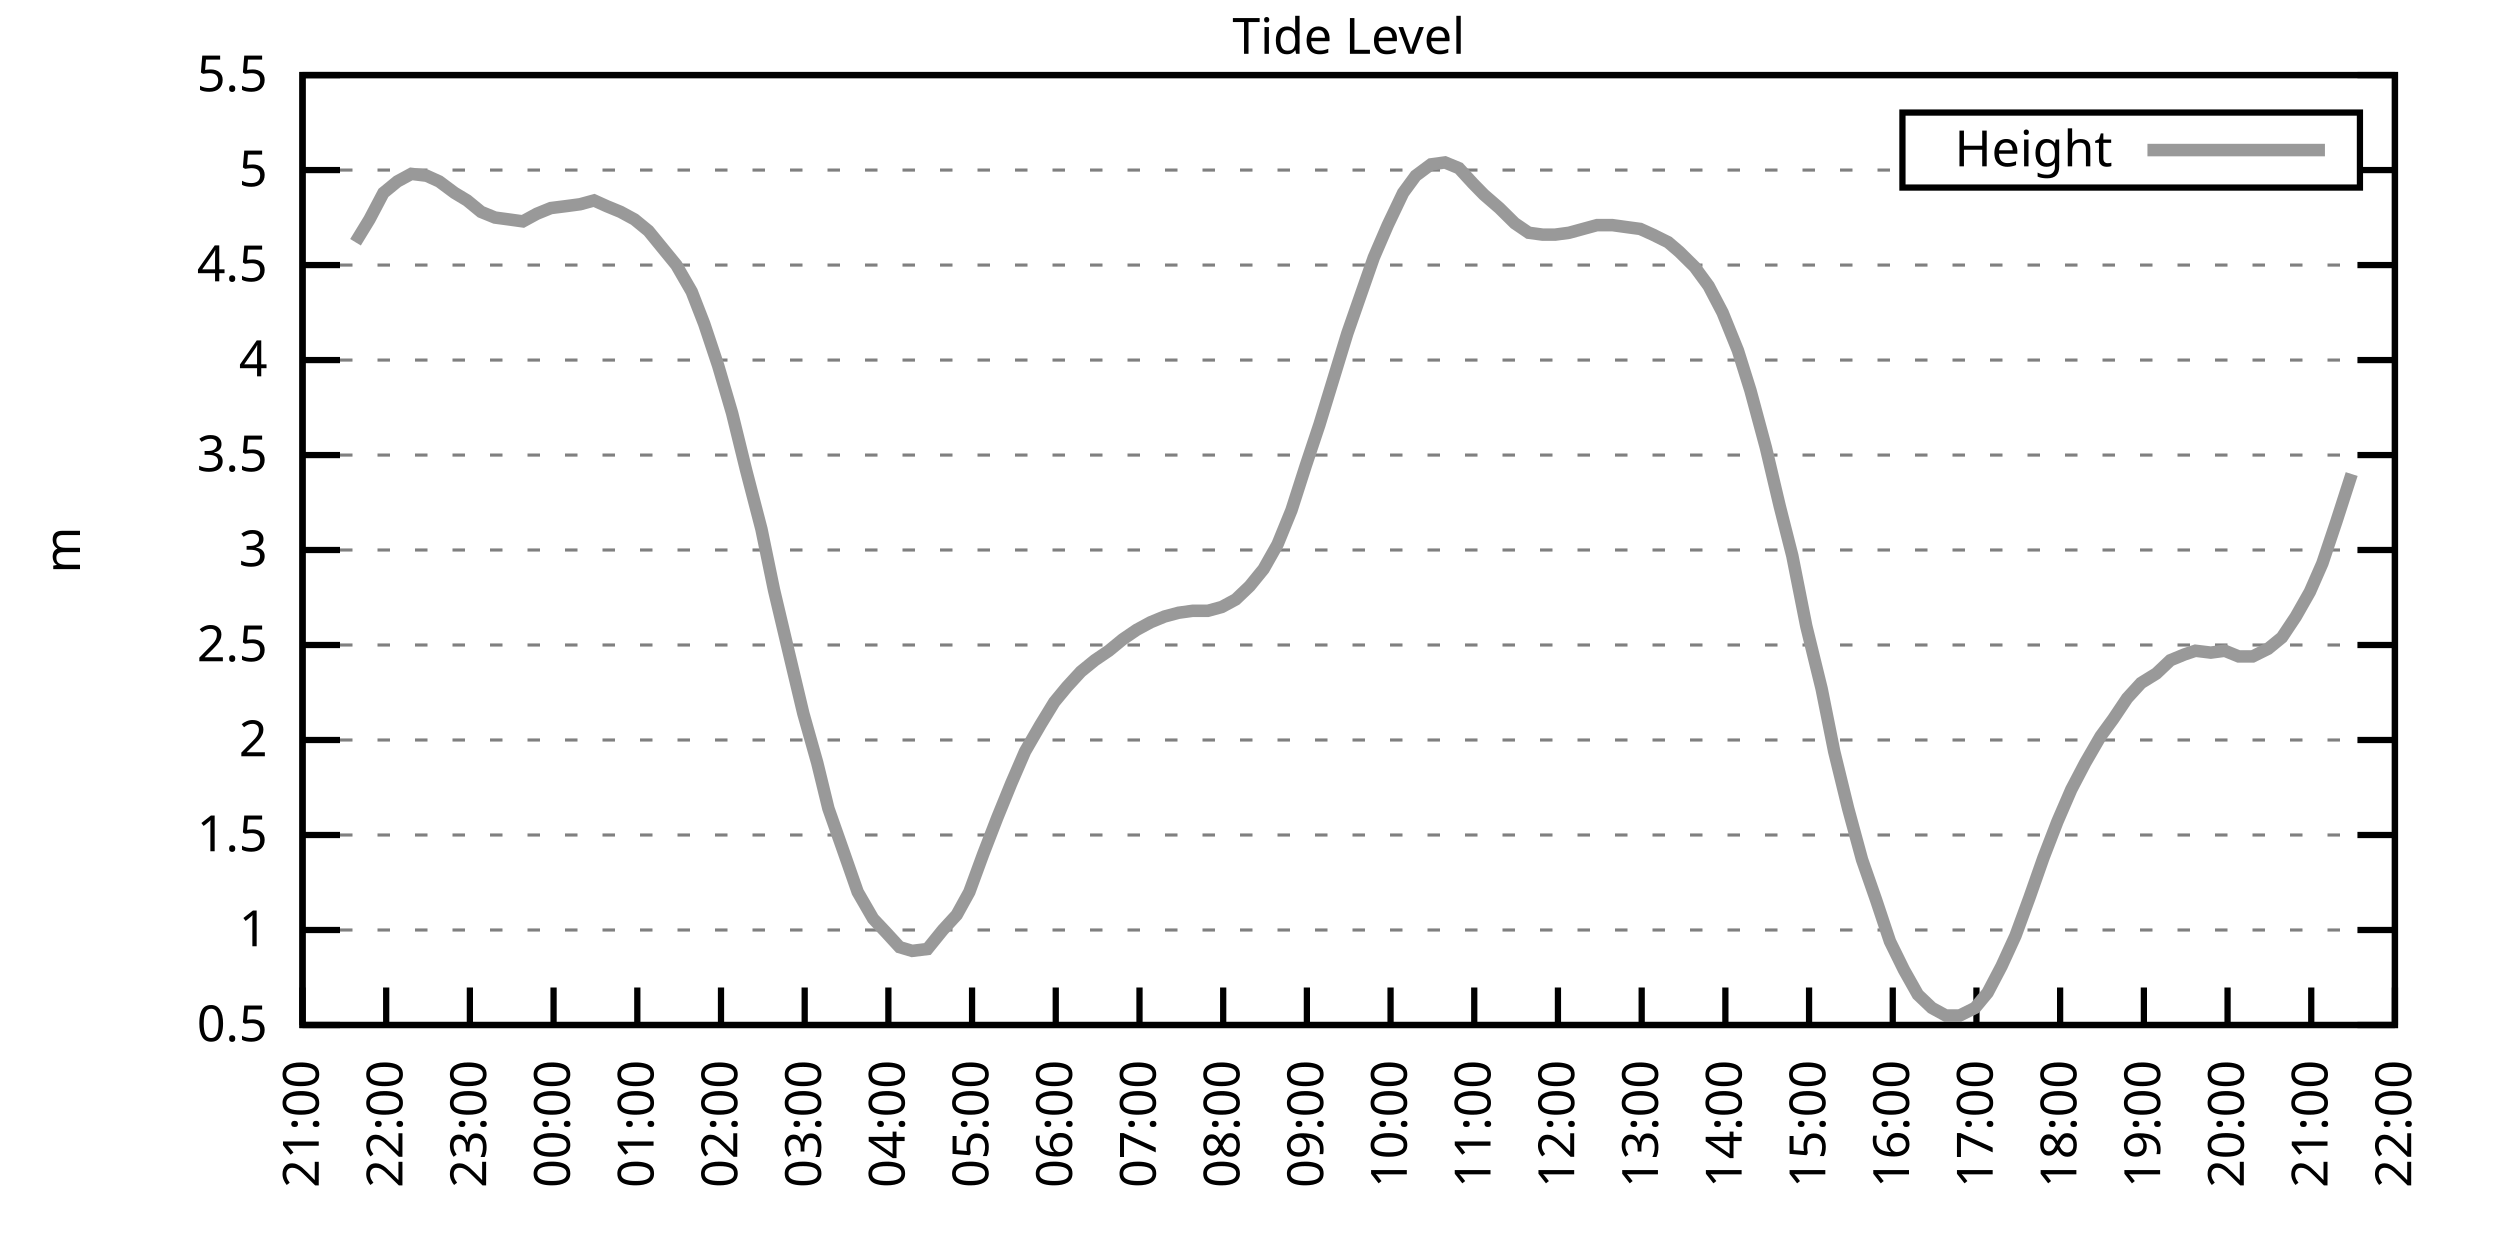
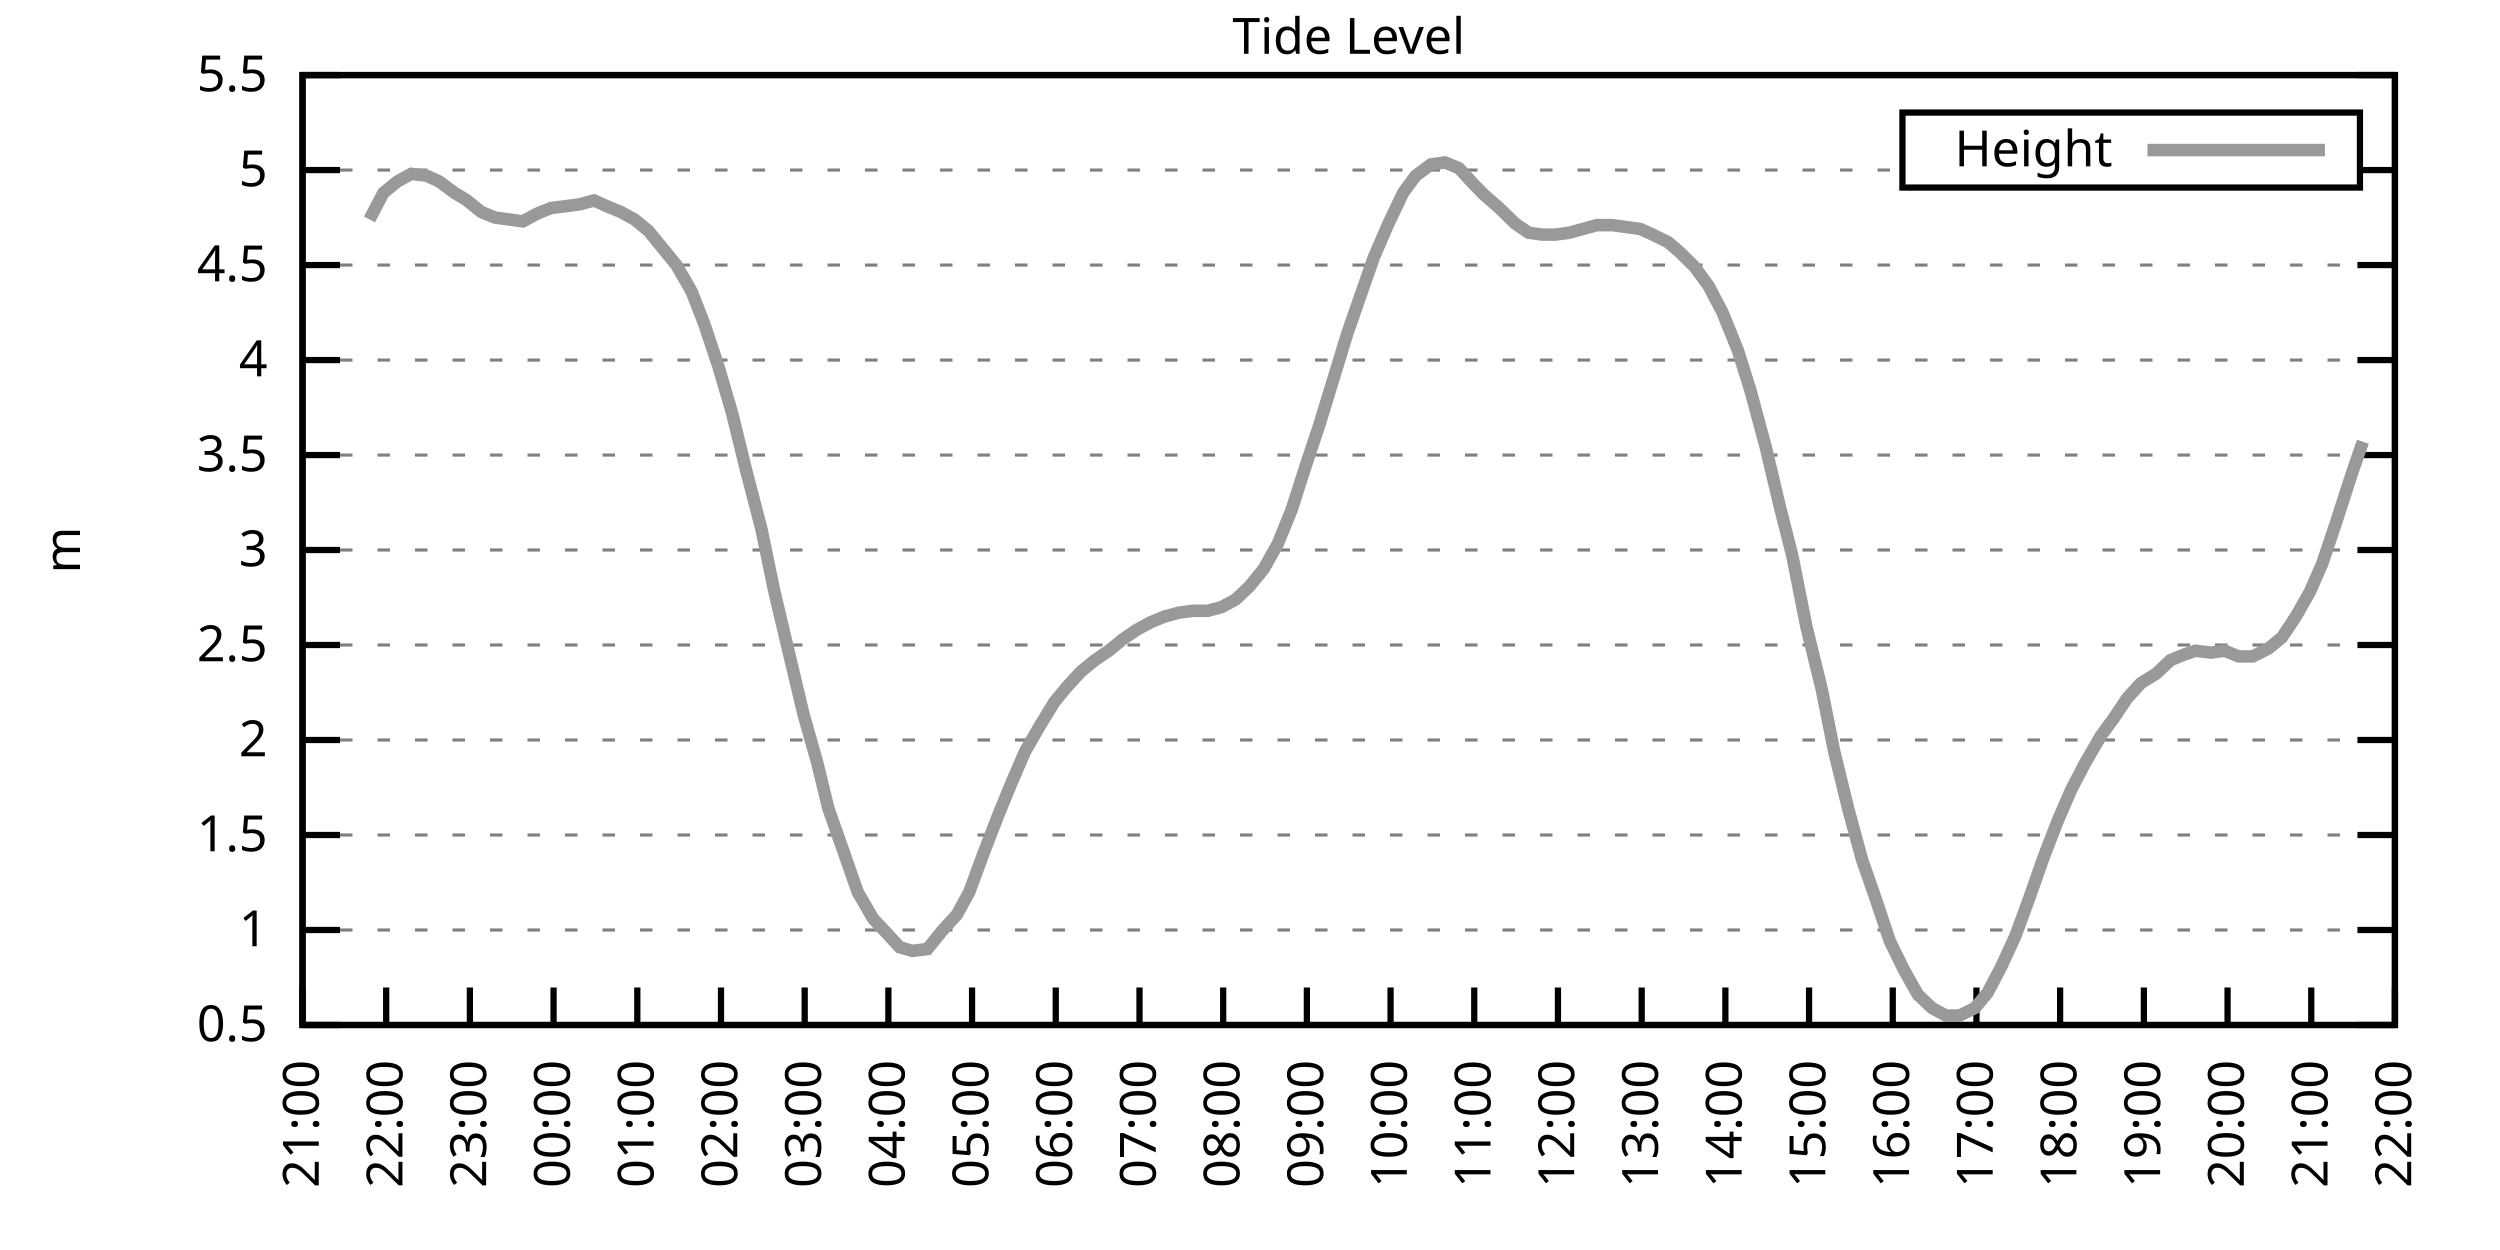
<svg xmlns="http://www.w3.org/2000/svg" xmlns:xlink="http://www.w3.org/1999/xlink" width="400" height="200" viewBox="0 0 400 200">
  <g id="gnuplot_canvas">
    <rect x="0" y="0" width="400" height="200" fill="none" />
    <defs>
      <circle id="gpDot" r="0.5" stroke-width="0.5" stroke="currentColor" />
      <path id="gpPt0" stroke-width="0.333" stroke="currentColor" d="M-1,0 h2 M0,-1 v2" />
      <path id="gpPt1" stroke-width="0.333" stroke="currentColor" d="M-1,-1 L1,1 M1,-1 L-1,1" />
      <path id="gpPt2" stroke-width="0.333" stroke="currentColor" d="M-1,0 L1,0 M0,-1 L0,1 M-1,-1 L1,1 M-1,1 L1,-1" />
      <rect id="gpPt3" stroke-width="0.333" stroke="currentColor" x="-1" y="-1" width="2" height="2" />
      <rect id="gpPt4" stroke-width="0.333" stroke="currentColor" fill="currentColor" x="-1" y="-1" width="2" height="2" />
      <circle id="gpPt5" stroke-width="0.333" stroke="currentColor" cx="0" cy="0" r="1" />
      <use xlink:href="#gpPt5" id="gpPt6" fill="currentColor" stroke="none" />
      <path id="gpPt7" stroke-width="0.333" stroke="currentColor" d="M0,-1.33 L-1.33,0.67 L1.33,0.67 z" />
      <use xlink:href="#gpPt7" id="gpPt8" fill="currentColor" stroke="none" />
      <use xlink:href="#gpPt7" id="gpPt9" stroke="currentColor" transform="rotate(180)" />
      <use xlink:href="#gpPt9" id="gpPt10" fill="currentColor" stroke="none" />
      <use xlink:href="#gpPt3" id="gpPt11" stroke="currentColor" transform="rotate(45)" />
      <use xlink:href="#gpPt11" id="gpPt12" fill="currentColor" stroke="none" />
      <path id="gpPt13" stroke-width="0.333" stroke="currentColor" d="M0,1.330 L1.265,0.411 L0.782,-1.067 L-0.782,-1.076 L-1.265,0.411 z" />
      <use xlink:href="#gpPt13" id="gpPt14" fill="currentColor" stroke="none" />
      <filter id="textbox" filterUnits="objectBoundingBox" x="0" y="0" height="1" width="1">
        <feFlood flood-color="white" flood-opacity="1" result="bgnd" />
        <feComposite in="SourceGraphic" in2="bgnd" operator="atop" />
      </filter>
      <filter id="greybox" filterUnits="objectBoundingBox" x="0" y="0" height="1" width="1">
        <feFlood flood-color="lightgrey" flood-opacity="1" result="grey" />
        <feComposite in="SourceGraphic" in2="grey" operator="atop" />
      </filter>
    </defs>
    <g fill="none" color="white" stroke="currentColor" stroke-width="1.00" stroke-linecap="butt" stroke-linejoin="miter">
</g>
    <g fill="none" color="black" stroke="currentColor" stroke-width="1.00" stroke-linecap="butt" stroke-linejoin="miter">
      <g stroke="none" shape-rendering="crispEdges">
        <polygon fill="rgb(255, 255, 255)" points="48.40,164.00 383.18,164.00 383.18,12.02 48.40,12.02 " />
      </g>
    </g>
    <g fill="none" color="black" stroke="currentColor" stroke-width="1.00" stroke-linecap="butt" stroke-linejoin="miter">
</g>
    <g fill="none" color="black" stroke="black" stroke-width="0.50" stroke-linecap="butt" stroke-linejoin="miter">
</g>
    <g fill="none" color="gray" stroke="currentColor" stroke-width="0.50" stroke-linecap="butt" stroke-linejoin="miter">
      <path stroke="gray" stroke-dasharray="2,4" class="gridline" d="M48.40,164.00 L383.19,164.00  " />
    </g>
    <g fill="none" color="gray" stroke="gray" stroke-width="1.00" stroke-linecap="butt" stroke-linejoin="miter">
</g>
    <g fill="none" color="black" stroke="currentColor" stroke-width="1.00" stroke-linecap="butt" stroke-linejoin="miter">
      <path stroke="black" d="M48.40,164.00 L54.40,164.00 M383.19,164.00 L377.19,164.00  " />
      <g transform="translate(42.80,166.60)" stroke="none" fill="black" font-family="Sans" font-size="8.00" text-anchor="end">
        <text>
          <tspan font-family="Sans"> 0.5</tspan>
        </text>
      </g>
    </g>
    <g fill="none" color="black" stroke="currentColor" stroke-width="1.00" stroke-linecap="butt" stroke-linejoin="miter">
</g>
    <g fill="none" color="black" stroke="black" stroke-width="0.50" stroke-linecap="butt" stroke-linejoin="miter">
</g>
    <g fill="none" color="gray" stroke="currentColor" stroke-width="0.50" stroke-linecap="butt" stroke-linejoin="miter">
      <path stroke="gray" stroke-dasharray="2,4" class="gridline" d="M48.40,148.80 L383.19,148.80  " />
    </g>
    <g fill="none" color="gray" stroke="gray" stroke-width="1.00" stroke-linecap="butt" stroke-linejoin="miter">
</g>
    <g fill="none" color="black" stroke="currentColor" stroke-width="1.00" stroke-linecap="butt" stroke-linejoin="miter">
      <path stroke="black" d="M48.40,148.80 L54.40,148.80 M383.19,148.80 L377.19,148.80  " />
      <g transform="translate(42.80,151.40)" stroke="none" fill="black" font-family="Sans" font-size="8.00" text-anchor="end">
        <text>
          <tspan font-family="Sans"> 1</tspan>
        </text>
      </g>
    </g>
    <g fill="none" color="black" stroke="currentColor" stroke-width="1.00" stroke-linecap="butt" stroke-linejoin="miter">
</g>
    <g fill="none" color="black" stroke="black" stroke-width="0.50" stroke-linecap="butt" stroke-linejoin="miter">
</g>
    <g fill="none" color="gray" stroke="currentColor" stroke-width="0.50" stroke-linecap="butt" stroke-linejoin="miter">
      <path stroke="gray" stroke-dasharray="2,4" class="gridline" d="M48.40,133.60 L383.19,133.60  " />
    </g>
    <g fill="none" color="gray" stroke="gray" stroke-width="1.00" stroke-linecap="butt" stroke-linejoin="miter">
</g>
    <g fill="none" color="black" stroke="currentColor" stroke-width="1.00" stroke-linecap="butt" stroke-linejoin="miter">
      <path stroke="black" d="M48.40,133.60 L54.40,133.60 M383.19,133.60 L377.19,133.60  " />
      <g transform="translate(42.80,136.20)" stroke="none" fill="black" font-family="Sans" font-size="8.00" text-anchor="end">
        <text>
          <tspan font-family="Sans"> 1.5</tspan>
        </text>
      </g>
    </g>
    <g fill="none" color="black" stroke="currentColor" stroke-width="1.00" stroke-linecap="butt" stroke-linejoin="miter">
</g>
    <g fill="none" color="black" stroke="black" stroke-width="0.50" stroke-linecap="butt" stroke-linejoin="miter">
</g>
    <g fill="none" color="gray" stroke="currentColor" stroke-width="0.50" stroke-linecap="butt" stroke-linejoin="miter">
      <path stroke="gray" stroke-dasharray="2,4" class="gridline" d="M48.40,118.40 L383.19,118.40  " />
    </g>
    <g fill="none" color="gray" stroke="gray" stroke-width="1.00" stroke-linecap="butt" stroke-linejoin="miter">
</g>
    <g fill="none" color="black" stroke="currentColor" stroke-width="1.00" stroke-linecap="butt" stroke-linejoin="miter">
      <path stroke="black" d="M48.40,118.40 L54.40,118.40 M383.19,118.40 L377.19,118.40  " />
      <g transform="translate(42.80,121.00)" stroke="none" fill="black" font-family="Sans" font-size="8.00" text-anchor="end">
        <text>
          <tspan font-family="Sans"> 2</tspan>
        </text>
      </g>
    </g>
    <g fill="none" color="black" stroke="currentColor" stroke-width="1.00" stroke-linecap="butt" stroke-linejoin="miter">
</g>
    <g fill="none" color="black" stroke="black" stroke-width="0.50" stroke-linecap="butt" stroke-linejoin="miter">
</g>
    <g fill="none" color="gray" stroke="currentColor" stroke-width="0.50" stroke-linecap="butt" stroke-linejoin="miter">
      <path stroke="gray" stroke-dasharray="2,4" class="gridline" d="M48.40,103.20 L383.19,103.20  " />
    </g>
    <g fill="none" color="gray" stroke="gray" stroke-width="1.00" stroke-linecap="butt" stroke-linejoin="miter">
</g>
    <g fill="none" color="black" stroke="currentColor" stroke-width="1.00" stroke-linecap="butt" stroke-linejoin="miter">
      <path stroke="black" d="M48.40,103.20 L54.40,103.20 M383.19,103.20 L377.19,103.20  " />
      <g transform="translate(42.80,105.80)" stroke="none" fill="black" font-family="Sans" font-size="8.00" text-anchor="end">
        <text>
          <tspan font-family="Sans"> 2.5</tspan>
        </text>
      </g>
    </g>
    <g fill="none" color="black" stroke="currentColor" stroke-width="1.00" stroke-linecap="butt" stroke-linejoin="miter">
</g>
    <g fill="none" color="black" stroke="black" stroke-width="0.50" stroke-linecap="butt" stroke-linejoin="miter">
</g>
    <g fill="none" color="gray" stroke="currentColor" stroke-width="0.50" stroke-linecap="butt" stroke-linejoin="miter">
      <path stroke="gray" stroke-dasharray="2,4" class="gridline" d="M48.40,88.00 L383.19,88.00  " />
    </g>
    <g fill="none" color="gray" stroke="gray" stroke-width="1.00" stroke-linecap="butt" stroke-linejoin="miter">
</g>
    <g fill="none" color="black" stroke="currentColor" stroke-width="1.00" stroke-linecap="butt" stroke-linejoin="miter">
      <path stroke="black" d="M48.40,88.00 L54.40,88.00 M383.19,88.00 L377.19,88.00  " />
      <g transform="translate(42.80,90.60)" stroke="none" fill="black" font-family="Sans" font-size="8.00" text-anchor="end">
        <text>
          <tspan font-family="Sans"> 3</tspan>
        </text>
      </g>
    </g>
    <g fill="none" color="black" stroke="currentColor" stroke-width="1.00" stroke-linecap="butt" stroke-linejoin="miter">
</g>
    <g fill="none" color="black" stroke="black" stroke-width="0.50" stroke-linecap="butt" stroke-linejoin="miter">
</g>
    <g fill="none" color="gray" stroke="currentColor" stroke-width="0.50" stroke-linecap="butt" stroke-linejoin="miter">
      <path stroke="gray" stroke-dasharray="2,4" class="gridline" d="M48.40,72.81 L383.19,72.81  " />
    </g>
    <g fill="none" color="gray" stroke="gray" stroke-width="1.00" stroke-linecap="butt" stroke-linejoin="miter">
</g>
    <g fill="none" color="black" stroke="currentColor" stroke-width="1.00" stroke-linecap="butt" stroke-linejoin="miter">
      <path stroke="black" d="M48.40,72.81 L54.40,72.81 M383.19,72.81 L377.19,72.81  " />
      <g transform="translate(42.80,75.41)" stroke="none" fill="black" font-family="Sans" font-size="8.00" text-anchor="end">
        <text>
          <tspan font-family="Sans"> 3.5</tspan>
        </text>
      </g>
    </g>
    <g fill="none" color="black" stroke="currentColor" stroke-width="1.00" stroke-linecap="butt" stroke-linejoin="miter">
</g>
    <g fill="none" color="black" stroke="black" stroke-width="0.50" stroke-linecap="butt" stroke-linejoin="miter">
</g>
    <g fill="none" color="gray" stroke="currentColor" stroke-width="0.50" stroke-linecap="butt" stroke-linejoin="miter">
      <path stroke="gray" stroke-dasharray="2,4" class="gridline" d="M48.40,57.61 L383.19,57.61  " />
    </g>
    <g fill="none" color="gray" stroke="gray" stroke-width="1.00" stroke-linecap="butt" stroke-linejoin="miter">
</g>
    <g fill="none" color="black" stroke="currentColor" stroke-width="1.00" stroke-linecap="butt" stroke-linejoin="miter">
      <path stroke="black" d="M48.40,57.61 L54.40,57.61 M383.19,57.61 L377.19,57.61  " />
      <g transform="translate(42.80,60.21)" stroke="none" fill="black" font-family="Sans" font-size="8.00" text-anchor="end">
        <text>
          <tspan font-family="Sans"> 4</tspan>
        </text>
      </g>
    </g>
    <g fill="none" color="black" stroke="currentColor" stroke-width="1.00" stroke-linecap="butt" stroke-linejoin="miter">
</g>
    <g fill="none" color="black" stroke="black" stroke-width="0.50" stroke-linecap="butt" stroke-linejoin="miter">
</g>
    <g fill="none" color="gray" stroke="currentColor" stroke-width="0.50" stroke-linecap="butt" stroke-linejoin="miter">
      <path stroke="gray" stroke-dasharray="2,4" class="gridline" d="M48.40,42.41 L383.19,42.41  " />
    </g>
    <g fill="none" color="gray" stroke="gray" stroke-width="1.00" stroke-linecap="butt" stroke-linejoin="miter">
</g>
    <g fill="none" color="black" stroke="currentColor" stroke-width="1.00" stroke-linecap="butt" stroke-linejoin="miter">
      <path stroke="black" d="M48.40,42.41 L54.40,42.41 M383.19,42.41 L377.19,42.41  " />
      <g transform="translate(42.80,45.01)" stroke="none" fill="black" font-family="Sans" font-size="8.00" text-anchor="end">
        <text>
          <tspan font-family="Sans"> 4.5</tspan>
        </text>
      </g>
    </g>
    <g fill="none" color="black" stroke="currentColor" stroke-width="1.00" stroke-linecap="butt" stroke-linejoin="miter">
</g>
    <g fill="none" color="black" stroke="black" stroke-width="0.50" stroke-linecap="butt" stroke-linejoin="miter">
</g>
    <g fill="none" color="gray" stroke="currentColor" stroke-width="0.50" stroke-linecap="butt" stroke-linejoin="miter">
      <path stroke="gray" stroke-dasharray="2,4" class="gridline" d="M48.40,27.21 L304.39,27.21 M377.59,27.21 L383.19,27.21  " />
    </g>
    <g fill="none" color="gray" stroke="gray" stroke-width="1.00" stroke-linecap="butt" stroke-linejoin="miter">
</g>
    <g fill="none" color="black" stroke="currentColor" stroke-width="1.00" stroke-linecap="butt" stroke-linejoin="miter">
      <path stroke="black" d="M48.40,27.21 L54.40,27.21 M383.19,27.21 L377.19,27.21  " />
      <g transform="translate(42.80,29.81)" stroke="none" fill="black" font-family="Sans" font-size="8.00" text-anchor="end">
        <text>
          <tspan font-family="Sans"> 5</tspan>
        </text>
      </g>
    </g>
    <g fill="none" color="black" stroke="currentColor" stroke-width="1.00" stroke-linecap="butt" stroke-linejoin="miter">
</g>
    <g fill="none" color="black" stroke="black" stroke-width="0.50" stroke-linecap="butt" stroke-linejoin="miter">
</g>
    <g fill="none" color="gray" stroke="currentColor" stroke-width="0.50" stroke-linecap="butt" stroke-linejoin="miter">
      <path stroke="gray" stroke-dasharray="2,4" class="gridline" d="M48.40,12.01 L383.19,12.01  " />
    </g>
    <g fill="none" color="gray" stroke="gray" stroke-width="1.00" stroke-linecap="butt" stroke-linejoin="miter">
</g>
    <g fill="none" color="black" stroke="currentColor" stroke-width="1.00" stroke-linecap="butt" stroke-linejoin="miter">
      <path stroke="black" d="M48.40,12.01 L54.40,12.01 M383.19,12.01 L377.19,12.01  " />
      <g transform="translate(42.80,14.61)" stroke="none" fill="black" font-family="Sans" font-size="8.00" text-anchor="end">
        <text>
          <tspan font-family="Sans"> 5.5</tspan>
        </text>
      </g>
    </g>
    <g fill="none" color="black" stroke="currentColor" stroke-width="1.00" stroke-linecap="butt" stroke-linejoin="miter">
      <path stroke="black" d="M48.40,164.00 L48.40,158.00  " />
      <g transform="translate(51.00,169.60) rotate(270.00)" stroke="none" fill="black" font-family="Sans" font-size="8.00" text-anchor="end">
        <text>
          <tspan font-family="Sans">21:00</tspan>
        </text>
      </g>
    </g>
    <g fill="none" color="black" stroke="currentColor" stroke-width="1.00" stroke-linecap="butt" stroke-linejoin="miter">
      <path stroke="black" d="M61.79,164.00 L61.79,158.00  " />
      <g transform="translate(64.39,169.60) rotate(270.00)" stroke="none" fill="black" font-family="Sans" font-size="8.00" text-anchor="end">
        <text>
          <tspan font-family="Sans">22:00</tspan>
        </text>
      </g>
    </g>
    <g fill="none" color="black" stroke="currentColor" stroke-width="1.00" stroke-linecap="butt" stroke-linejoin="miter">
      <path stroke="black" d="M75.18,164.00 L75.18,158.00  " />
      <g transform="translate(77.78,169.60) rotate(270.00)" stroke="none" fill="black" font-family="Sans" font-size="8.00" text-anchor="end">
        <text>
          <tspan font-family="Sans">23:00</tspan>
        </text>
      </g>
    </g>
    <g fill="none" color="black" stroke="currentColor" stroke-width="1.00" stroke-linecap="butt" stroke-linejoin="miter">
      <path stroke="black" d="M88.57,164.00 L88.57,158.00  " />
      <g transform="translate(91.17,169.60) rotate(270.00)" stroke="none" fill="black" font-family="Sans" font-size="8.00" text-anchor="end">
        <text>
          <tspan font-family="Sans">00:00</tspan>
        </text>
      </g>
    </g>
    <g fill="none" color="black" stroke="currentColor" stroke-width="1.00" stroke-linecap="butt" stroke-linejoin="miter">
      <path stroke="black" d="M101.97,164.00 L101.97,158.00  " />
      <g transform="translate(104.57,169.60) rotate(270.00)" stroke="none" fill="black" font-family="Sans" font-size="8.00" text-anchor="end">
        <text>
          <tspan font-family="Sans">01:00</tspan>
        </text>
      </g>
    </g>
    <g fill="none" color="black" stroke="currentColor" stroke-width="1.00" stroke-linecap="butt" stroke-linejoin="miter">
      <path stroke="black" d="M115.36,164.00 L115.36,158.00  " />
      <g transform="translate(117.96,169.60) rotate(270.00)" stroke="none" fill="black" font-family="Sans" font-size="8.00" text-anchor="end">
        <text>
          <tspan font-family="Sans">02:00</tspan>
        </text>
      </g>
    </g>
    <g fill="none" color="black" stroke="currentColor" stroke-width="1.00" stroke-linecap="butt" stroke-linejoin="miter">
      <path stroke="black" d="M128.75,164.00 L128.75,158.00  " />
      <g transform="translate(131.35,169.60) rotate(270.00)" stroke="none" fill="black" font-family="Sans" font-size="8.00" text-anchor="end">
        <text>
          <tspan font-family="Sans">03:00</tspan>
        </text>
      </g>
    </g>
    <g fill="none" color="black" stroke="currentColor" stroke-width="1.00" stroke-linecap="butt" stroke-linejoin="miter">
      <path stroke="black" d="M142.14,164.00 L142.14,158.00  " />
      <g transform="translate(144.74,169.60) rotate(270.00)" stroke="none" fill="black" font-family="Sans" font-size="8.00" text-anchor="end">
        <text>
          <tspan font-family="Sans">04:00</tspan>
        </text>
      </g>
    </g>
    <g fill="none" color="black" stroke="currentColor" stroke-width="1.00" stroke-linecap="butt" stroke-linejoin="miter">
      <path stroke="black" d="M155.53,164.00 L155.53,158.00  " />
      <g transform="translate(158.13,169.60) rotate(270.00)" stroke="none" fill="black" font-family="Sans" font-size="8.00" text-anchor="end">
        <text>
          <tspan font-family="Sans">05:00</tspan>
        </text>
      </g>
    </g>
    <g fill="none" color="black" stroke="currentColor" stroke-width="1.00" stroke-linecap="butt" stroke-linejoin="miter">
      <path stroke="black" d="M168.92,164.00 L168.92,158.00  " />
      <g transform="translate(171.52,169.60) rotate(270.00)" stroke="none" fill="black" font-family="Sans" font-size="8.00" text-anchor="end">
        <text>
          <tspan font-family="Sans">06:00</tspan>
        </text>
      </g>
    </g>
    <g fill="none" color="black" stroke="currentColor" stroke-width="1.00" stroke-linecap="butt" stroke-linejoin="miter">
      <path stroke="black" d="M182.32,164.00 L182.32,158.00  " />
      <g transform="translate(184.92,169.60) rotate(270.00)" stroke="none" fill="black" font-family="Sans" font-size="8.00" text-anchor="end">
        <text>
          <tspan font-family="Sans">07:00</tspan>
        </text>
      </g>
    </g>
    <g fill="none" color="black" stroke="currentColor" stroke-width="1.00" stroke-linecap="butt" stroke-linejoin="miter">
      <path stroke="black" d="M195.71,164.00 L195.71,158.00  " />
      <g transform="translate(198.31,169.60) rotate(270.00)" stroke="none" fill="black" font-family="Sans" font-size="8.00" text-anchor="end">
        <text>
          <tspan font-family="Sans">08:00</tspan>
        </text>
      </g>
    </g>
    <g fill="none" color="black" stroke="currentColor" stroke-width="1.00" stroke-linecap="butt" stroke-linejoin="miter">
      <path stroke="black" d="M209.10,164.00 L209.10,158.00  " />
      <g transform="translate(211.70,169.60) rotate(270.00)" stroke="none" fill="black" font-family="Sans" font-size="8.00" text-anchor="end">
        <text>
          <tspan font-family="Sans">09:00</tspan>
        </text>
      </g>
    </g>
    <g fill="none" color="black" stroke="currentColor" stroke-width="1.00" stroke-linecap="butt" stroke-linejoin="miter">
      <path stroke="black" d="M222.49,164.00 L222.49,158.00  " />
      <g transform="translate(225.09,169.60) rotate(270.00)" stroke="none" fill="black" font-family="Sans" font-size="8.00" text-anchor="end">
        <text>
          <tspan font-family="Sans">10:00</tspan>
        </text>
      </g>
    </g>
    <g fill="none" color="black" stroke="currentColor" stroke-width="1.00" stroke-linecap="butt" stroke-linejoin="miter">
      <path stroke="black" d="M235.88,164.00 L235.88,158.00  " />
      <g transform="translate(238.48,169.60) rotate(270.00)" stroke="none" fill="black" font-family="Sans" font-size="8.00" text-anchor="end">
        <text>
          <tspan font-family="Sans">11:00</tspan>
        </text>
      </g>
    </g>
    <g fill="none" color="black" stroke="currentColor" stroke-width="1.00" stroke-linecap="butt" stroke-linejoin="miter">
      <path stroke="black" d="M249.27,164.00 L249.27,158.00  " />
      <g transform="translate(251.87,169.60) rotate(270.00)" stroke="none" fill="black" font-family="Sans" font-size="8.00" text-anchor="end">
        <text>
          <tspan font-family="Sans">12:00</tspan>
        </text>
      </g>
    </g>
    <g fill="none" color="black" stroke="currentColor" stroke-width="1.00" stroke-linecap="butt" stroke-linejoin="miter">
      <path stroke="black" d="M262.67,164.00 L262.67,158.00  " />
      <g transform="translate(265.27,169.60) rotate(270.00)" stroke="none" fill="black" font-family="Sans" font-size="8.00" text-anchor="end">
        <text>
          <tspan font-family="Sans">13:00</tspan>
        </text>
      </g>
    </g>
    <g fill="none" color="black" stroke="currentColor" stroke-width="1.00" stroke-linecap="butt" stroke-linejoin="miter">
      <path stroke="black" d="M276.06,164.00 L276.06,158.00  " />
      <g transform="translate(278.66,169.60) rotate(270.00)" stroke="none" fill="black" font-family="Sans" font-size="8.00" text-anchor="end">
        <text>
          <tspan font-family="Sans">14:00</tspan>
        </text>
      </g>
    </g>
    <g fill="none" color="black" stroke="currentColor" stroke-width="1.00" stroke-linecap="butt" stroke-linejoin="miter">
      <path stroke="black" d="M289.45,164.00 L289.45,158.00  " />
      <g transform="translate(292.05,169.60) rotate(270.00)" stroke="none" fill="black" font-family="Sans" font-size="8.00" text-anchor="end">
        <text>
          <tspan font-family="Sans">15:00</tspan>
        </text>
      </g>
    </g>
    <g fill="none" color="black" stroke="currentColor" stroke-width="1.00" stroke-linecap="butt" stroke-linejoin="miter">
      <path stroke="black" d="M302.84,164.00 L302.84,158.00  " />
      <g transform="translate(305.44,169.60) rotate(270.00)" stroke="none" fill="black" font-family="Sans" font-size="8.00" text-anchor="end">
        <text>
          <tspan font-family="Sans">16:00</tspan>
        </text>
      </g>
    </g>
    <g fill="none" color="black" stroke="currentColor" stroke-width="1.00" stroke-linecap="butt" stroke-linejoin="miter">
      <path stroke="black" d="M316.23,164.00 L316.23,158.00  " />
      <g transform="translate(318.83,169.60) rotate(270.00)" stroke="none" fill="black" font-family="Sans" font-size="8.00" text-anchor="end">
        <text>
          <tspan font-family="Sans">17:00</tspan>
        </text>
      </g>
    </g>
    <g fill="none" color="black" stroke="currentColor" stroke-width="1.00" stroke-linecap="butt" stroke-linejoin="miter">
      <path stroke="black" d="M329.62,164.00 L329.62,158.00  " />
      <g transform="translate(332.22,169.60) rotate(270.00)" stroke="none" fill="black" font-family="Sans" font-size="8.00" text-anchor="end">
        <text>
          <tspan font-family="Sans">18:00</tspan>
        </text>
      </g>
    </g>
    <g fill="none" color="black" stroke="currentColor" stroke-width="1.00" stroke-linecap="butt" stroke-linejoin="miter">
      <path stroke="black" d="M343.02,164.00 L343.02,158.00  " />
      <g transform="translate(345.62,169.60) rotate(270.00)" stroke="none" fill="black" font-family="Sans" font-size="8.00" text-anchor="end">
        <text>
          <tspan font-family="Sans">19:00</tspan>
        </text>
      </g>
    </g>
    <g fill="none" color="black" stroke="currentColor" stroke-width="1.00" stroke-linecap="butt" stroke-linejoin="miter">
      <path stroke="black" d="M356.41,164.00 L356.41,158.00  " />
      <g transform="translate(359.01,169.60) rotate(270.00)" stroke="none" fill="black" font-family="Sans" font-size="8.00" text-anchor="end">
        <text>
          <tspan font-family="Sans">20:00</tspan>
        </text>
      </g>
    </g>
    <g fill="none" color="black" stroke="currentColor" stroke-width="1.00" stroke-linecap="butt" stroke-linejoin="miter">
      <path stroke="black" d="M369.80,164.00 L369.80,158.00  " />
      <g transform="translate(372.40,169.60) rotate(270.00)" stroke="none" fill="black" font-family="Sans" font-size="8.00" text-anchor="end">
        <text>
          <tspan font-family="Sans">21:00</tspan>
        </text>
      </g>
    </g>
    <g fill="none" color="black" stroke="currentColor" stroke-width="1.00" stroke-linecap="butt" stroke-linejoin="miter">
      <path stroke="black" d="M383.19,164.00 L383.19,158.00  " />
      <g transform="translate(385.79,169.60) rotate(270.00)" stroke="none" fill="black" font-family="Sans" font-size="8.00" text-anchor="end">
        <text>
          <tspan font-family="Sans">22:00</tspan>
        </text>
      </g>
    </g>
    <g fill="none" color="black" stroke="currentColor" stroke-width="1.00" stroke-linecap="butt" stroke-linejoin="miter">
</g>
    <g fill="none" color="black" stroke="currentColor" stroke-width="1.00" stroke-linecap="butt" stroke-linejoin="miter">
      <path stroke="black" d="M48.40,12.01 L48.40,164.00 L383.19,164.00 L383.19,12.01 L48.40,12.01 Z  " />
    </g>
    <g fill="none" color="black" stroke="currentColor" stroke-width="1.00" stroke-linecap="butt" stroke-linejoin="miter">
</g>
    <g fill="none" color="black" stroke="currentColor" stroke-width="1.00" stroke-linecap="butt" stroke-linejoin="miter">
      <path stroke="black" d="M304.39,30.01 L304.39,18.01 L377.59,18.01 L377.59,30.01 L304.39,30.01 Z  " />
    </g>
    <g id="Tide_level_plot_1">
      <g fill="none" color="white" stroke="black" stroke-width="2.00" stroke-linecap="butt" stroke-linejoin="miter">
</g>
      <g fill="none" color="black" stroke="currentColor" stroke-width="2.00" stroke-linecap="butt" stroke-linejoin="miter">
        <g transform="translate(337.99,26.61)" stroke="none" fill="black" font-family="Sans" font-size="8.00" text-anchor="end">
          <text>
            <tspan font-family="Sans">Height</tspan>
          </text>
        </g>
      </g>
      <g fill="none" color="black" stroke="currentColor" stroke-width="2.00" stroke-linecap="butt" stroke-linejoin="miter">
-         <path stroke="rgb(153, 153, 153)" d="M343.59,24.01 L371.99,24.01 M56.88,38.76 L59.11,35.11 L61.35,30.86 L63.58,29.03 L65.81,27.82 L68.26,28.12   L70.27,29.03 L72.73,30.86 L74.74,32.07 L76.97,33.90 L79.20,34.81 L81.43,35.11 L83.66,35.42 L85.90,34.20   L88.13,33.29 L90.58,32.98 L92.82,32.68 L95.05,32.07 L97.06,32.98 L99.29,33.90 L101.52,35.11 L103.75,36.94   L105.98,39.67 L108.22,42.41 L110.67,46.66 L112.68,51.83 L114.91,58.52 L117.14,66.12 L119.38,75.24 L121.83,84.66   L123.84,94.39 L126.07,103.81 L128.53,114.15 L130.76,122.05 L132.54,129.35 L135.00,136.34 L137.23,142.72 L139.69,146.98   L141.69,149.10 L143.93,151.54 L145.94,152.14 L148.39,151.84 L150.85,148.80 L153.08,146.37 L155.09,142.72 L157.32,136.64   L159.55,130.87 L161.78,125.39 L164.01,120.23 L166.47,115.97 L168.70,112.32 L170.71,109.89 L172.94,107.46 L175.17,105.64   L177.41,104.12 L179.64,102.29 L181.87,100.77 L184.10,99.56 L186.33,98.64 L188.57,98.04 L190.80,97.73 L193.25,97.73   L195.48,97.12 L197.72,95.91 L199.95,93.78 L202.18,91.04 L204.41,87.09 L206.64,81.62 L208.88,74.63 L211.11,67.94   L213.34,60.65 L215.57,53.35 L217.58,47.58 L219.81,41.19 L222.04,36.02 L224.50,30.86 L226.51,28.12 L228.96,26.30   L231.20,25.99 L233.43,26.91 L235.66,29.34 L237.44,31.16 L239.90,33.29 L242.36,35.72 L244.59,37.24 L246.82,37.54   L248.83,37.54 L251.06,37.24 L253.29,36.63 L255.52,36.02 L257.98,36.02 L260.21,36.33 L262.44,36.63 L264.45,37.54   L266.91,38.76 L268.69,40.28 L271.15,42.71 L273.38,45.75 L275.61,50.01 L278.07,56.09 L280.07,62.47 L282.53,71.59   L284.76,81.01 L286.77,88.92 L289.00,100.16 L291.46,110.20 L293.47,120.23 L295.70,129.35 L297.93,137.55 L300.16,143.94   L302.39,150.62 L304.63,155.18 L306.86,159.14 L309.09,161.26 L311.32,162.48 L313.55,162.48 L316.01,161.26 L318.02,158.83   L320.25,154.58 L322.48,149.71 L324.71,143.63 L326.95,137.25 L329.18,131.47 L331.41,126.31 L333.64,122.05 L336.10,117.80   L338.10,115.06 L340.34,111.72 L342.57,109.28 L345.02,107.76 L347.26,105.64 L349.49,104.72 L351.27,104.12 L353.73,104.42   L355.96,104.12 L358.19,105.03 L360.42,105.03 L362.88,103.81 L365.11,101.99 L367.34,98.64 L369.58,94.69 L371.58,90.13   L373.82,83.45 L376.27,75.85  " />
+         <path stroke="rgb(153, 153, 153)" d="M343.59,24.01 L371.99,24.01 M59.11,35.11 L61.35,30.86 L63.58,29.03 L65.81,27.82 L68.26,28.12 L70.27,29.03   L72.73,30.86 L74.74,32.07 L76.97,33.90 L79.20,34.81 L81.43,35.11 L83.66,35.42 L85.90,34.20 L88.13,33.29   L90.58,32.98 L92.82,32.68 L95.05,32.07 L97.06,32.98 L99.29,33.90 L101.52,35.11 L103.75,36.94 L105.98,39.67   L108.22,42.41 L110.67,46.66 L112.68,51.83 L114.91,58.52 L117.14,66.12 L119.38,75.24 L121.83,84.66 L123.84,94.39   L126.07,103.81 L128.53,114.15 L130.76,122.05 L132.54,129.35 L135.00,136.34 L137.23,142.72 L139.69,146.98 L141.69,149.10   L143.93,151.54 L145.94,152.14 L148.39,151.84 L150.85,148.80 L153.08,146.37 L155.09,142.72 L157.32,136.64 L159.55,130.87   L161.78,125.39 L164.01,120.23 L166.47,115.97 L168.70,112.32 L170.71,109.89 L172.94,107.46 L175.17,105.64 L177.41,104.12   L179.64,102.29 L181.87,100.77 L184.10,99.56 L186.33,98.64 L188.57,98.04 L190.80,97.73 L193.25,97.73 L195.48,97.12   L197.72,95.91 L199.95,93.78 L202.18,91.04 L204.41,87.09 L206.64,81.62 L208.88,74.63 L211.11,67.94 L213.34,60.65   L215.57,53.35 L217.58,47.58 L219.81,41.19 L222.04,36.02 L224.50,30.86 L226.51,28.12 L228.96,26.30 L231.20,25.99   L233.43,26.91 L235.66,29.34 L237.44,31.16 L239.90,33.29 L242.36,35.72 L244.59,37.24 L246.82,37.54 L248.83,37.54   L251.06,37.24 L253.29,36.63 L255.52,36.02 L257.98,36.02 L260.21,36.33 L262.44,36.63 L264.45,37.54 L266.91,38.76   L268.69,40.28 L271.15,42.71 L273.38,45.75 L275.61,50.01 L278.07,56.09 L280.07,62.47 L282.53,71.59 L284.76,81.01   L286.77,88.92 L289.00,100.16 L291.46,110.20 L293.47,120.23 L295.70,129.35 L297.93,137.55 L300.16,143.94 L302.39,150.62   L304.63,155.18 L306.86,159.14 L309.09,161.26 L311.32,162.48 L313.55,162.48 L316.01,161.26 L318.02,158.83 L320.25,154.58   L322.48,149.71 L324.71,143.63 L326.95,137.25 L329.18,131.47 L331.41,126.31 L333.64,122.05 L336.10,117.80 L338.10,115.06   L340.34,111.72 L342.57,109.28 L345.02,107.76 L347.26,105.64 L349.49,104.72 L351.27,104.12 L353.73,104.42 L355.96,104.12   L358.19,105.03 L360.42,105.03 L362.88,103.81 L365.11,101.99 L367.34,98.64 L369.58,94.69 L371.58,90.13 L373.82,83.45   L376.27,75.85 L378.06,70.68  " />
      </g>
    </g>
    <g fill="none" color="black" stroke="currentColor" stroke-width="2.00" stroke-linecap="butt" stroke-linejoin="miter">
</g>
    <g fill="none" color="black" stroke="black" stroke-width="1.00" stroke-linecap="butt" stroke-linejoin="miter">
</g>
    <g fill="none" color="black" stroke="currentColor" stroke-width="1.00" stroke-linecap="butt" stroke-linejoin="miter">
      <path stroke="black" d="M48.40,12.01 L48.40,164.00 L383.19,164.00 L383.19,12.01 L48.40,12.01 Z  " />
      <g transform="translate(12.80,88.01) rotate(270.00)" stroke="none" fill="black" font-family="Sans" font-size="8.00" text-anchor="middle">
        <text>
          <tspan font-family="Sans">m</tspan>
        </text>
      </g>
    </g>
    <g fill="none" color="black" stroke="currentColor" stroke-width="1.00" stroke-linecap="butt" stroke-linejoin="miter">
</g>
    <g fill="none" color="black" stroke="currentColor" stroke-width="1.00" stroke-linecap="butt" stroke-linejoin="miter">
      <g transform="translate(215.79,8.61)" stroke="none" fill="black" font-family="Sans" font-size="8.00" text-anchor="middle">
        <text>
          <tspan font-family="Sans">Tide Level</tspan>
        </text>
      </g>
    </g>
    <g fill="none" color="black" stroke="currentColor" stroke-width="1.00" stroke-linecap="butt" stroke-linejoin="miter">
</g>
  </g>
</svg>
